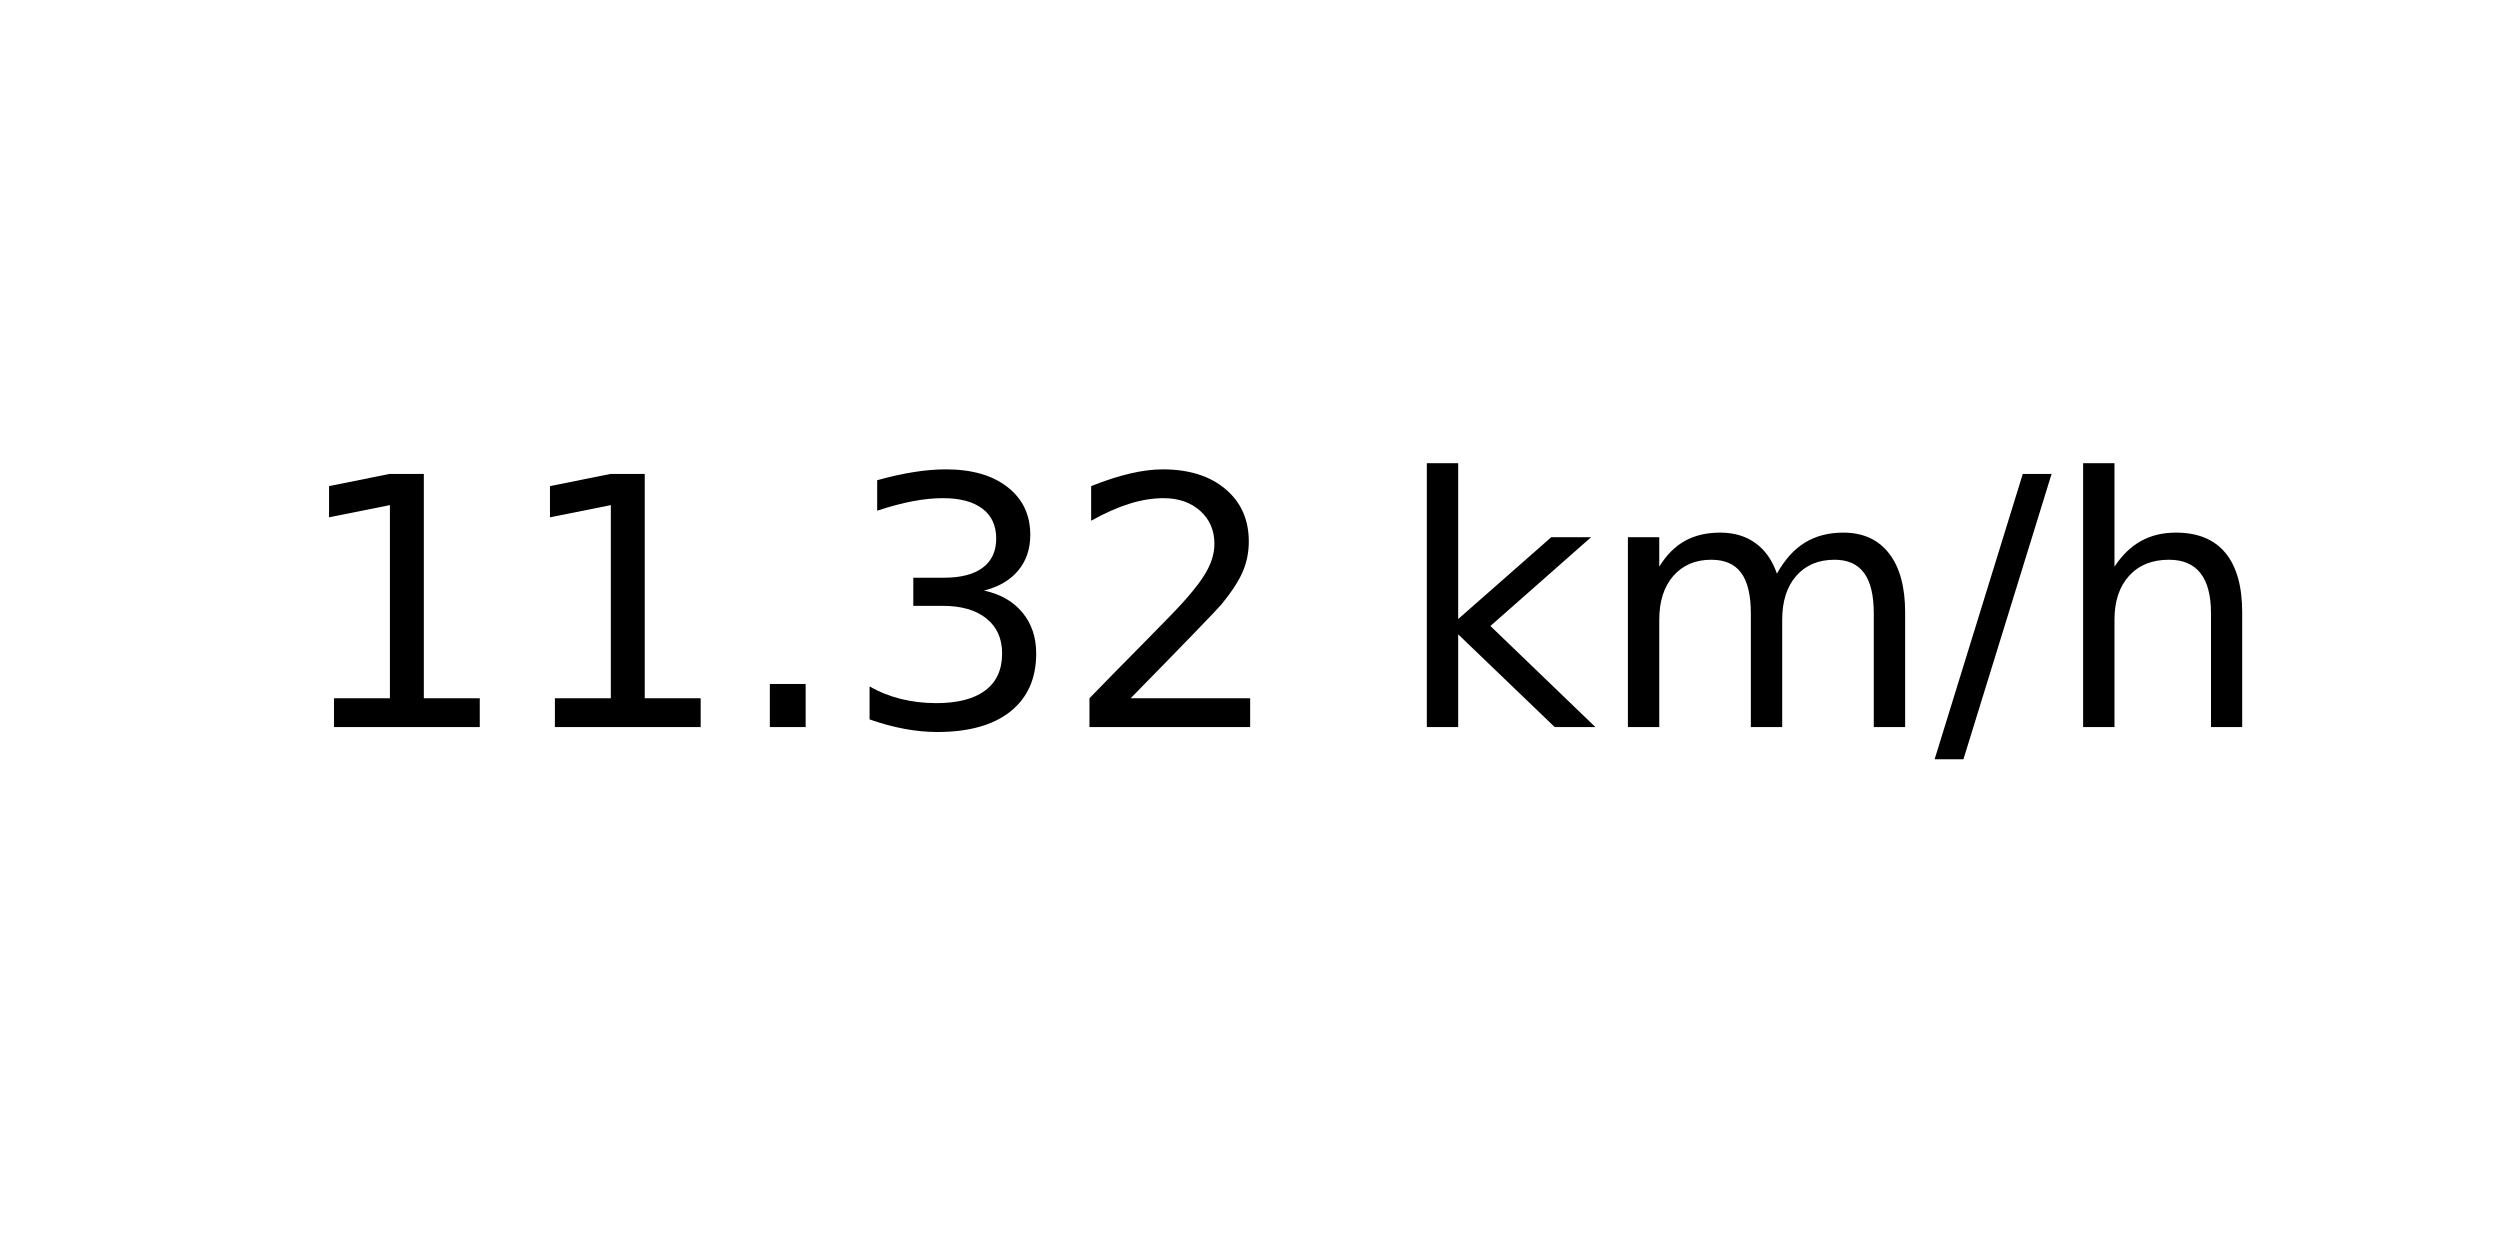
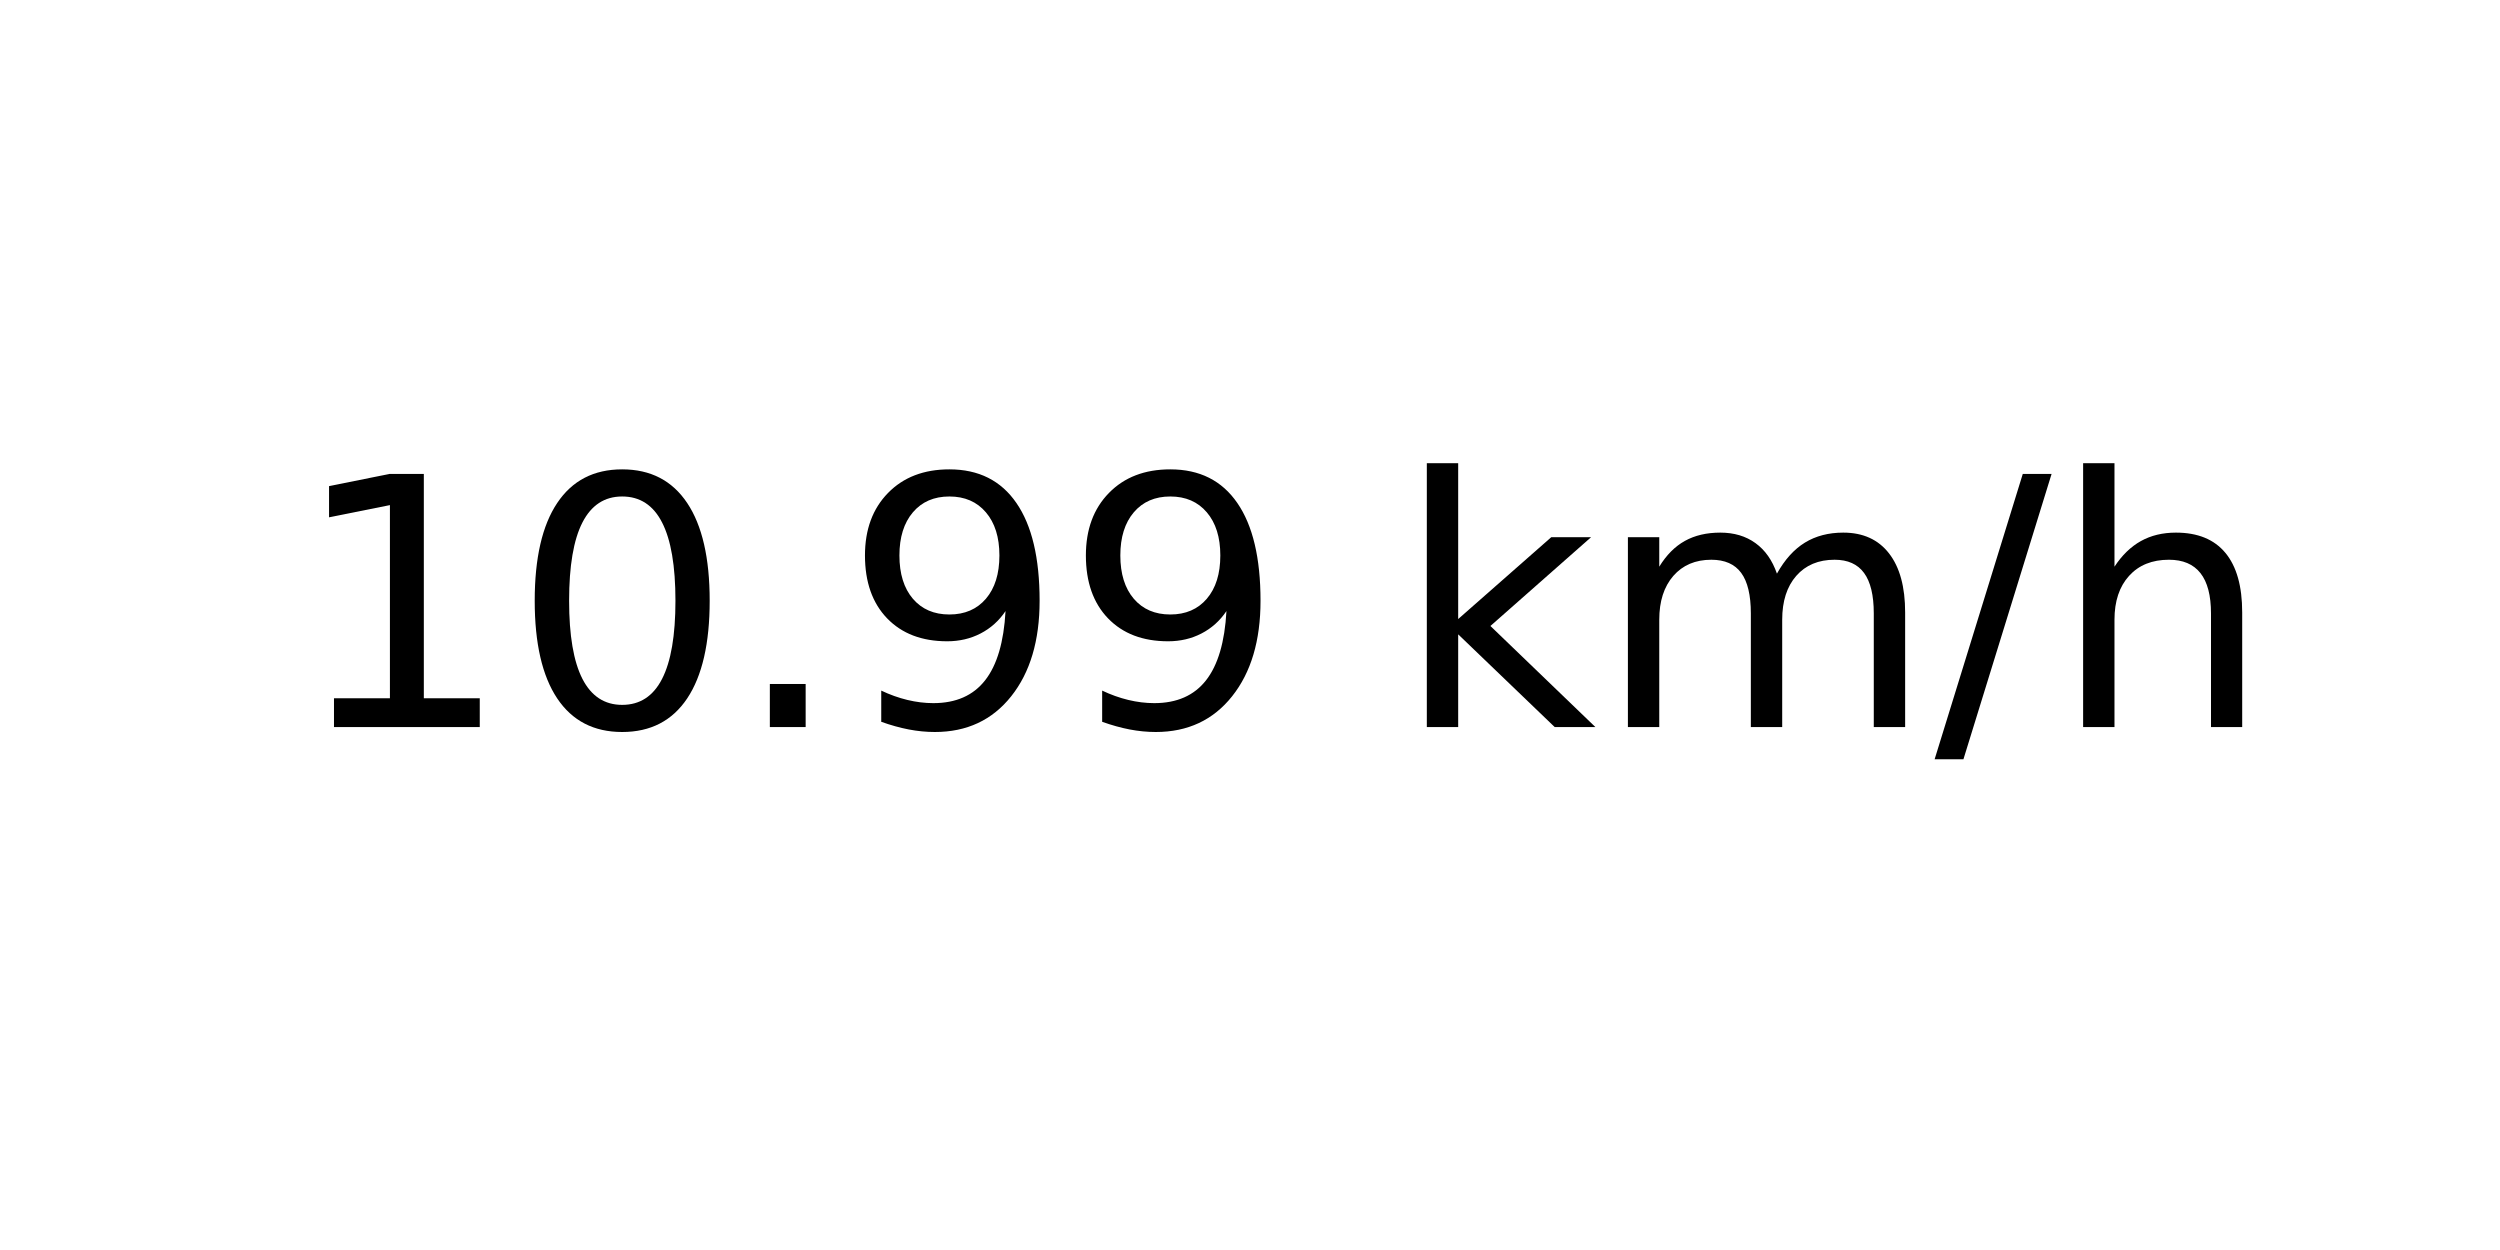
<svg xmlns="http://www.w3.org/2000/svg" xmlns:xlink="http://www.w3.org/1999/xlink" width="72pt" height="36pt" viewBox="0 0 72 36" version="1.1">
  <defs>
    <style type="text/css">*{stroke-linejoin: round; stroke-linecap: butt}</style>
  </defs>
  <g id="figure_1">
    <g id="axes_1">
      <g id="text_1">
        <g transform="translate(8.378125 20.93937) scale(0.1 -0.1)">
          <defs>
            <path id="DejaVuSans-31" d="M 794 531  L 1825 531  L 1825 4091  L 703 3866  L 703 4441  L 1819 4666  L 2450 4666  L 2450 531  L 3481 531  L 3481 0  L 794 0  L 794 531  z " transform="scale(0.015625)" />
+             <path id="DejaVuSans-30" d="M 2034 4250  Q 1547 4250 1301 3770  Q 1056 3291 1056 2328  Q 1056 1369 1301 889  Q 1547 409 2034 409  Q 2525 409 2770 889  Q 3016 1369 3016 2328  Q 3016 3291 2770 3770  Q 2525 4250 2034 4250  z M 2034 4750  Q 2819 4750 3233 4129  Q 3647 3509 3647 2328  Q 3647 1150 3233 529  Q 2819 -91 2034 -91  Q 1250 -91 836 529  Q 422 1150 422 2328  Q 422 3509 836 4129  Q 1250 4750 2034 4750  z " transform="scale(0.015625)" />
            <path id="DejaVuSans-2e" d="M 684 794  L 1344 794  L 1344 0  L 684 0  L 684 794  z " transform="scale(0.015625)" />
-             <path id="DejaVuSans-33" d="M 2597 2516  Q 3050 2419 3304 2112  Q 3559 1806 3559 1356  Q 3559 666 3084 287  Q 2609 -91 1734 -91  Q 1441 -91 1130 -33  Q 819 25 488 141  L 488 750  Q 750 597 1062 519  Q 1375 441 1716 441  Q 2309 441 2620 675  Q 2931 909 2931 1356  Q 2931 1769 2642 2001  Q 2353 2234 1838 2234  L 1294 2234  L 1294 2753  L 1863 2753  Q 2328 2753 2575 2939  Q 2822 3125 2822 3475  Q 2822 3834 2567 4026  Q 2313 4219 1838 4219  Q 1578 4219 1281 4162  Q 984 4106 628 3988  L 628 4550  Q 988 4650 1302 4700  Q 1616 4750 1894 4750  Q 2613 4750 3031 4423  Q 3450 4097 3450 3541  Q 3450 3153 3228 2886  Q 3006 2619 2597 2516  z " transform="scale(0.015625)" />
-             <path id="DejaVuSans-32" d="M 1228 531  L 3431 531  L 3431 0  L 469 0  L 469 531  Q 828 903 1448 1529  Q 2069 2156 2228 2338  Q 2531 2678 2651 2914  Q 2772 3150 2772 3378  Q 2772 3750 2511 3984  Q 2250 4219 1831 4219  Q 1534 4219 1204 4116  Q 875 4013 500 3803  L 500 4441  Q 881 4594 1212 4672  Q 1544 4750 1819 4750  Q 2544 4750 2975 4387  Q 3406 4025 3406 3419  Q 3406 3131 3298 2873  Q 3191 2616 2906 2266  Q 2828 2175 2409 1742  Q 1991 1309 1228 531  z " transform="scale(0.015625)" />
+             <path id="DejaVuSans-39" d="M 703 97  L 703 672  Q 941 559 1184 500  Q 1428 441 1663 441  Q 2288 441 2617 861  Q 2947 1281 2994 2138  Q 2813 1869 2534 1725  Q 2256 1581 1919 1581  Q 1219 1581 811 2004  Q 403 2428 403 3163  Q 403 3881 828 4315  Q 1253 4750 1959 4750  Q 2769 4750 3195 4129  Q 3622 3509 3622 2328  Q 3622 1225 3098 567  Q 2575 -91 1691 -91  Q 1453 -91 1209 -44  Q 966 3 703 97  z M 1959 2075  Q 2384 2075 2632 2365  Q 2881 2656 2881 3163  Q 2881 3666 2632 3958  Q 2384 4250 1959 4250  Q 1534 4250 1286 3958  Q 1038 3666 1038 3163  Q 1038 2656 1286 2365  Q 1534 2075 1959 2075  z " transform="scale(0.015625)" />
            <path id="DejaVuSans-20" transform="scale(0.015625)" />
            <path id="DejaVuSans-6b" d="M 581 4863  L 1159 4863  L 1159 1991  L 2875 3500  L 3609 3500  L 1753 1863  L 3688 0  L 2938 0  L 1159 1709  L 1159 0  L 581 0  L 581 4863  z " transform="scale(0.015625)" />
            <path id="DejaVuSans-6d" d="M 3328 2828  Q 3544 3216 3844 3400  Q 4144 3584 4550 3584  Q 5097 3584 5394 3201  Q 5691 2819 5691 2113  L 5691 0  L 5113 0  L 5113 2094  Q 5113 2597 4934 2840  Q 4756 3084 4391 3084  Q 3944 3084 3684 2787  Q 3425 2491 3425 1978  L 3425 0  L 2847 0  L 2847 2094  Q 2847 2600 2669 2842  Q 2491 3084 2119 3084  Q 1678 3084 1418 2786  Q 1159 2488 1159 1978  L 1159 0  L 581 0  L 581 3500  L 1159 3500  L 1159 2956  Q 1356 3278 1631 3431  Q 1906 3584 2284 3584  Q 2666 3584 2933 3390  Q 3200 3197 3328 2828  z " transform="scale(0.015625)" />
            <path id="DejaVuSans-2f" d="M 1625 4666  L 2156 4666  L 531 -594  L 0 -594  L 1625 4666  z " transform="scale(0.015625)" />
            <path id="DejaVuSans-68" d="M 3513 2113  L 3513 0  L 2938 0  L 2938 2094  Q 2938 2591 2744 2837  Q 2550 3084 2163 3084  Q 1697 3084 1428 2787  Q 1159 2491 1159 1978  L 1159 0  L 581 0  L 581 4863  L 1159 4863  L 1159 2956  Q 1366 3272 1645 3428  Q 1925 3584 2291 3584  Q 2894 3584 3203 3211  Q 3513 2838 3513 2113  z " transform="scale(0.015625)" />
          </defs>
          <use xlink:href="#DejaVuSans-31" />
-           <use xlink:href="#DejaVuSans-31" x="63.623" />
+           <use xlink:href="#DejaVuSans-30" x="63.623" />
          <use xlink:href="#DejaVuSans-2e" x="127.246" />
-           <use xlink:href="#DejaVuSans-33" x="159.033" />
-           <use xlink:href="#DejaVuSans-32" x="222.656" />
+           <use xlink:href="#DejaVuSans-39" x="159.033" />
+           <use xlink:href="#DejaVuSans-39" x="222.656" />
          <use xlink:href="#DejaVuSans-20" x="286.279" />
          <use xlink:href="#DejaVuSans-6b" x="318.066" />
          <use xlink:href="#DejaVuSans-6d" x="375.977" />
          <use xlink:href="#DejaVuSans-2f" x="473.389" />
          <use xlink:href="#DejaVuSans-68" x="507.08" />
        </g>
      </g>
    </g>
  </g>
</svg>
